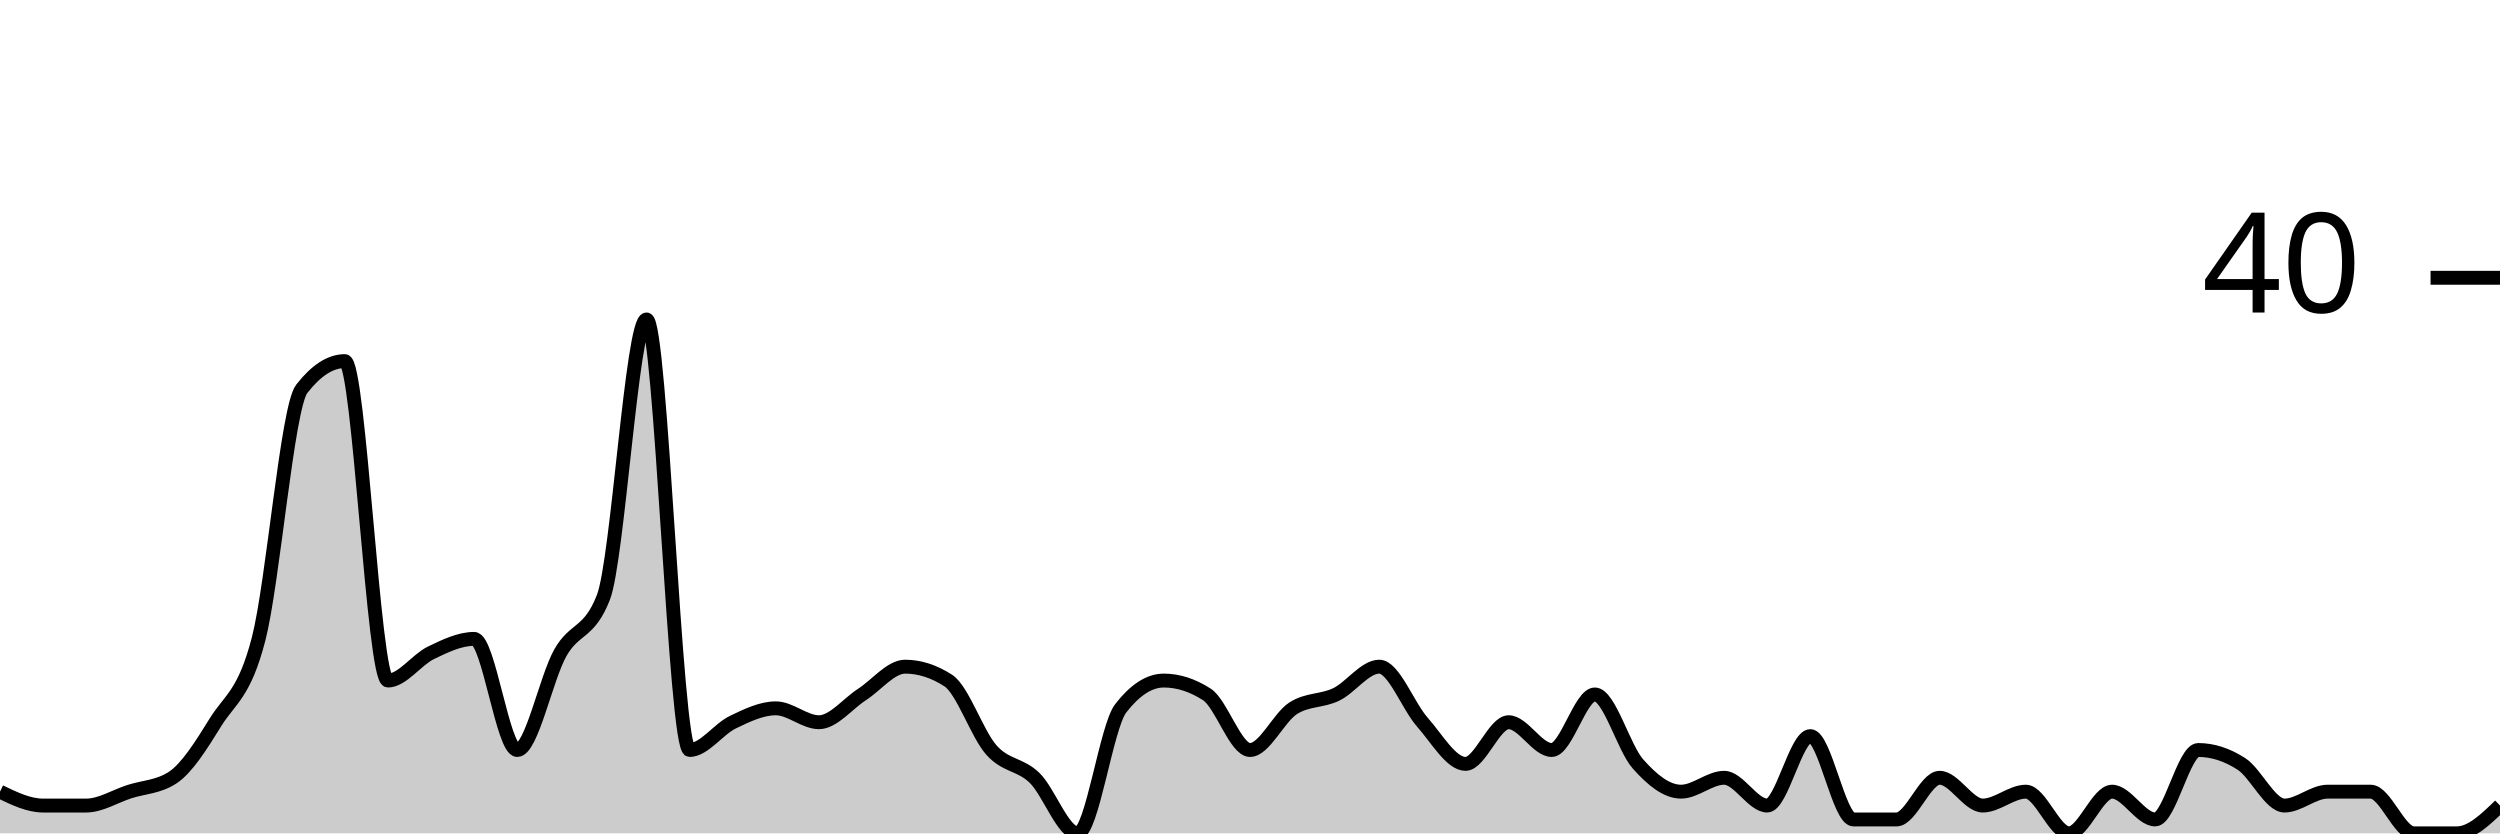
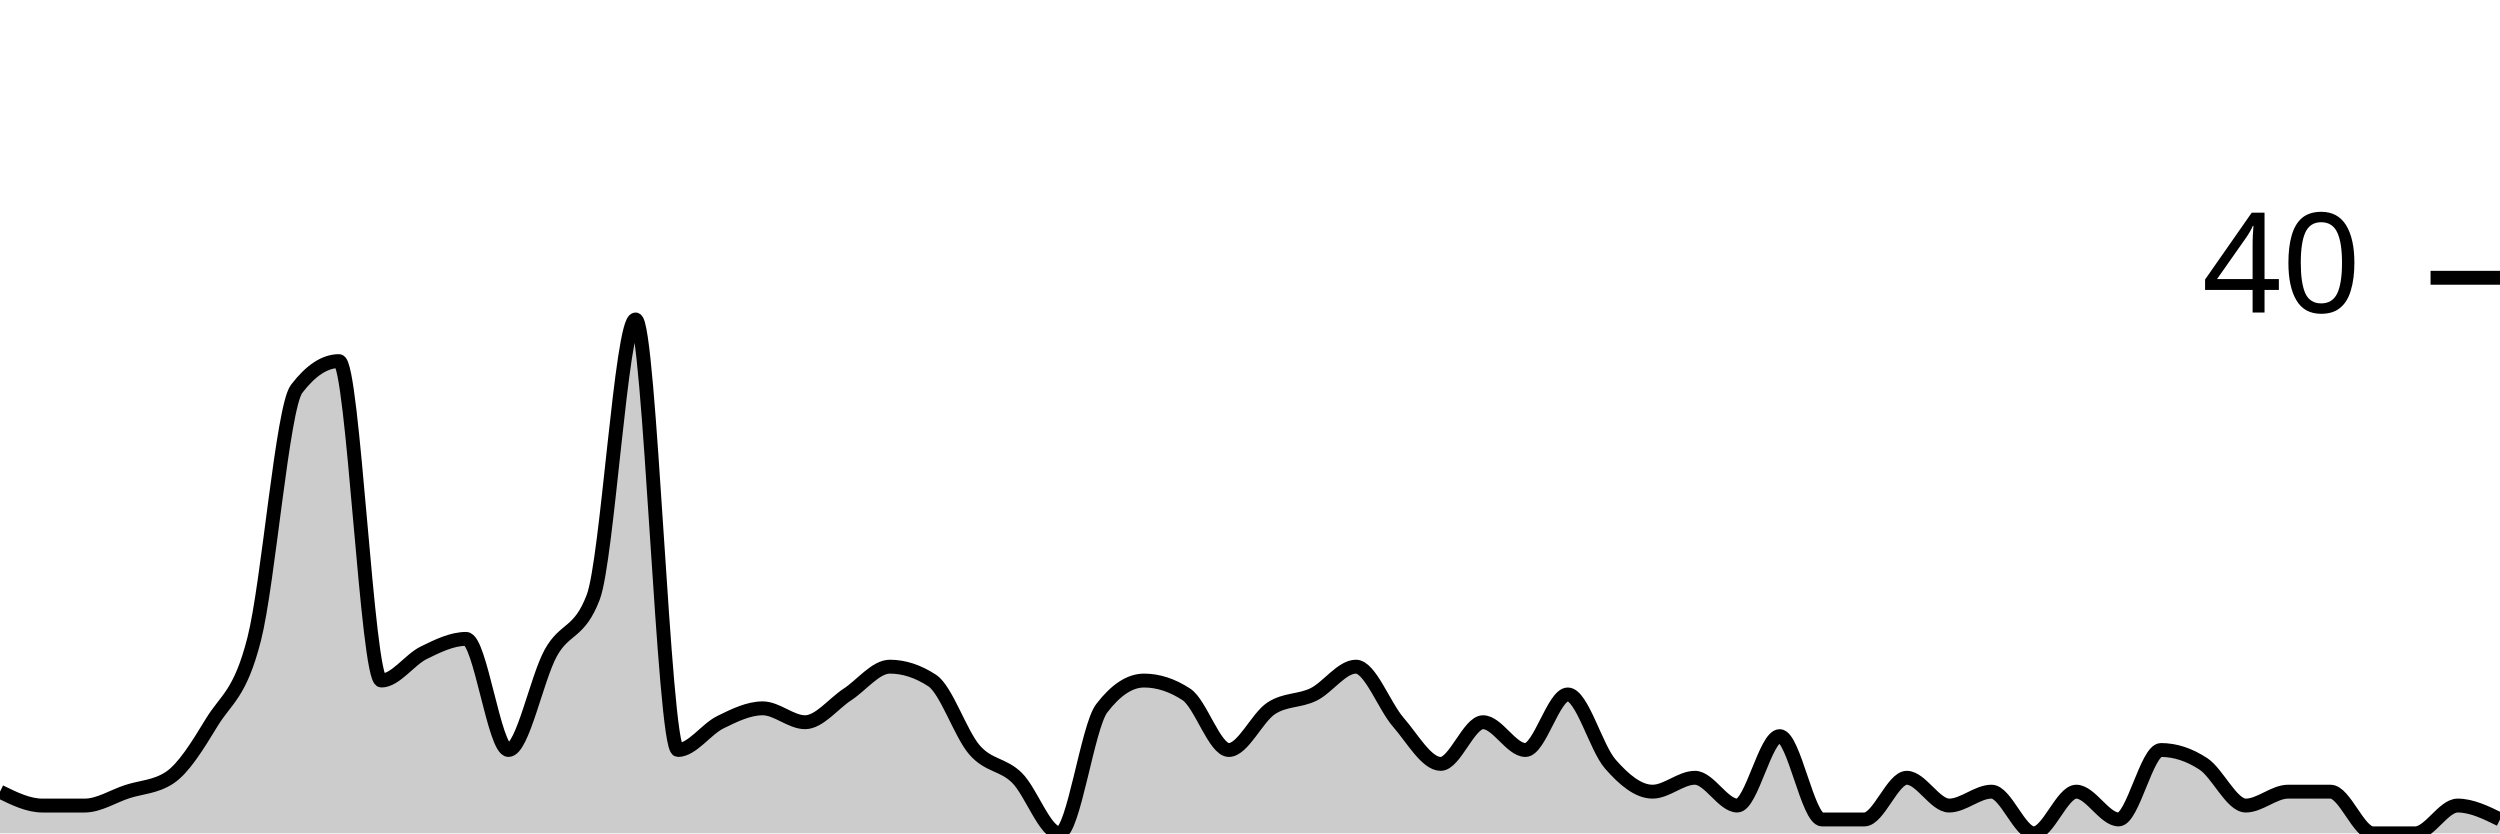
<svg xmlns="http://www.w3.org/2000/svg" viewBox="0 0 180 60">
  <g transform="translate(0,20)">
-     <path class="area" fill="rgba(0, 0, 0, 0.2)" d="M0,37C1.034,37.5,2.069,38,3.103,38C4.138,38,5.172,38,6.207,38C7.241,38,8.276,37.333,9.31,37C10.345,36.667,11.379,36.667,12.414,36C13.448,35.333,14.483,33.667,15.517,32C16.552,30.333,17.586,30,18.621,26C19.655,22,20.69,9.333,21.724,8C22.759,6.667,23.793,6,24.828,6C25.862,6,26.897,29,27.931,29C28.966,29,30,27.5,31.034,27C32.069,26.5,33.103,26,34.138,26C35.172,26,36.207,34,37.241,34C38.276,34,39.31,28.833,40.345,27C41.379,25.167,42.414,25.667,43.448,23C44.483,20.333,45.517,3,46.552,3C47.586,3,48.621,34,49.655,34C50.69,34,51.724,32.5,52.759,32C53.793,31.5,54.828,31,55.862,31C56.897,31,57.931,32,58.966,32C60,32,61.034,30.667,62.069,30C63.103,29.333,64.138,28,65.172,28C66.207,28,67.241,28.333,68.276,29C69.31,29.667,70.345,32.833,71.379,34C72.414,35.167,73.448,35,74.483,36C75.517,37,76.552,40,77.586,40C78.621,40,79.655,32.333,80.69,31C81.724,29.667,82.759,29,83.793,29C84.828,29,85.862,29.333,86.897,30C87.931,30.667,88.966,34,90,34C91.034,34,92.069,31.667,93.103,31C94.138,30.333,95.172,30.5,96.207,30C97.241,29.5,98.276,28,99.31,28C100.345,28,101.379,30.833,102.414,32C103.448,33.167,104.483,35,105.517,35C106.552,35,107.586,32,108.621,32C109.655,32,110.69,34,111.724,34C112.759,34,113.793,30,114.828,30C115.862,30,116.897,33.833,117.931,35C118.966,36.167,120,37,121.034,37C122.069,37,123.103,36,124.138,36C125.172,36,126.207,38,127.241,38C128.276,38,129.31,33,130.345,33C131.379,33,132.414,39,133.448,39C134.483,39,135.517,39,136.552,39C137.586,39,138.621,36,139.655,36C140.69,36,141.724,38,142.759,38C143.793,38,144.828,37,145.862,37C146.897,37,147.931,40,148.966,40C150,40,151.034,37,152.069,37C153.103,37,154.138,39,155.172,39C156.207,39,157.241,34,158.276,34C159.31,34,160.345,34.333,161.379,35C162.414,35.667,163.448,38,164.483,38C165.517,38,166.552,37,167.586,37C168.621,37,169.655,37,170.69,37C171.724,37,172.759,40,173.793,40C174.828,40,175.862,40,176.897,40C177.931,40,178.966,39,180,38L180,40C178.966,40,177.931,40,176.897,40C175.862,40,174.828,40,173.793,40C172.759,40,171.724,40,170.69,40C169.655,40,168.621,40,167.586,40C166.552,40,165.517,40,164.483,40C163.448,40,162.414,40,161.379,40C160.345,40,159.31,40,158.276,40C157.241,40,156.207,40,155.172,40C154.138,40,153.103,40,152.069,40C151.034,40,150,40,148.966,40C147.931,40,146.897,40,145.862,40C144.828,40,143.793,40,142.759,40C141.724,40,140.69,40,139.655,40C138.621,40,137.586,40,136.552,40C135.517,40,134.483,40,133.448,40C132.414,40,131.379,40,130.345,40C129.31,40,128.276,40,127.241,40C126.207,40,125.172,40,124.138,40C123.103,40,122.069,40,121.034,40C120,40,118.966,40,117.931,40C116.897,40,115.862,40,114.828,40C113.793,40,112.759,40,111.724,40C110.69,40,109.655,40,108.621,40C107.586,40,106.552,40,105.517,40C104.483,40,103.448,40,102.414,40C101.379,40,100.345,40,99.31,40C98.276,40,97.241,40,96.207,40C95.172,40,94.138,40,93.103,40C92.069,40,91.034,40,90,40C88.966,40,87.931,40,86.897,40C85.862,40,84.828,40,83.793,40C82.759,40,81.724,40,80.69,40C79.655,40,78.621,40,77.586,40C76.552,40,75.517,40,74.483,40C73.448,40,72.414,40,71.379,40C70.345,40,69.31,40,68.276,40C67.241,40,66.207,40,65.172,40C64.138,40,63.103,40,62.069,40C61.034,40,60,40,58.966,40C57.931,40,56.897,40,55.862,40C54.828,40,53.793,40,52.759,40C51.724,40,50.69,40,49.655,40C48.621,40,47.586,40,46.552,40C45.517,40,44.483,40,43.448,40C42.414,40,41.379,40,40.345,40C39.31,40,38.276,40,37.241,40C36.207,40,35.172,40,34.138,40C33.103,40,32.069,40,31.034,40C30,40,28.966,40,27.931,40C26.897,40,25.862,40,24.828,40C23.793,40,22.759,40,21.724,40C20.69,40,19.655,40,18.621,40C17.586,40,16.552,40,15.517,40C14.483,40,13.448,40,12.414,40C11.379,40,10.345,40,9.31,40C8.276,40,7.241,40,6.207,40C5.172,40,4.138,40,3.103,40C2.069,40,1.034,40,0,40Z" />
-     <path class="line" stroke="black" fill="none" d="M0,37C1.034,37.5,2.069,38,3.103,38C4.138,38,5.172,38,6.207,38C7.241,38,8.276,37.333,9.31,37C10.345,36.667,11.379,36.667,12.414,36C13.448,35.333,14.483,33.667,15.517,32C16.552,30.333,17.586,30,18.621,26C19.655,22,20.69,9.333,21.724,8C22.759,6.667,23.793,6,24.828,6C25.862,6,26.897,29,27.931,29C28.966,29,30,27.5,31.034,27C32.069,26.5,33.103,26,34.138,26C35.172,26,36.207,34,37.241,34C38.276,34,39.31,28.833,40.345,27C41.379,25.167,42.414,25.667,43.448,23C44.483,20.333,45.517,3,46.552,3C47.586,3,48.621,34,49.655,34C50.69,34,51.724,32.5,52.759,32C53.793,31.5,54.828,31,55.862,31C56.897,31,57.931,32,58.966,32C60,32,61.034,30.667,62.069,30C63.103,29.333,64.138,28,65.172,28C66.207,28,67.241,28.333,68.276,29C69.31,29.667,70.345,32.833,71.379,34C72.414,35.167,73.448,35,74.483,36C75.517,37,76.552,40,77.586,40C78.621,40,79.655,32.333,80.69,31C81.724,29.667,82.759,29,83.793,29C84.828,29,85.862,29.333,86.897,30C87.931,30.667,88.966,34,90,34C91.034,34,92.069,31.667,93.103,31C94.138,30.333,95.172,30.5,96.207,30C97.241,29.5,98.276,28,99.31,28C100.345,28,101.379,30.833,102.414,32C103.448,33.167,104.483,35,105.517,35C106.552,35,107.586,32,108.621,32C109.655,32,110.69,34,111.724,34C112.759,34,113.793,30,114.828,30C115.862,30,116.897,33.833,117.931,35C118.966,36.167,120,37,121.034,37C122.069,37,123.103,36,124.138,36C125.172,36,126.207,38,127.241,38C128.276,38,129.31,33,130.345,33C131.379,33,132.414,39,133.448,39C134.483,39,135.517,39,136.552,39C137.586,39,138.621,36,139.655,36C140.69,36,141.724,38,142.759,38C143.793,38,144.828,37,145.862,37C146.897,37,147.931,40,148.966,40C150,40,151.034,37,152.069,37C153.103,37,154.138,39,155.172,39C156.207,39,157.241,34,158.276,34C159.31,34,160.345,34.333,161.379,35C162.414,35.667,163.448,38,164.483,38C165.517,38,166.552,37,167.586,37C168.621,37,169.655,37,170.69,37C171.724,37,172.759,40,173.793,40C174.828,40,175.862,40,176.897,40C177.931,40,178.966,39,180,38" />
+     <path class="area" fill="rgba(0, 0, 0, 0.2)" d="M0,37C1.017,37.5,2.034,38,3.051,38C4.068,38,5.085,38,6.102,38C7.119,38,8.136,37.333,9.153,37C10.169,36.667,11.186,36.667,12.203,36C13.22,35.333,14.237,33.667,15.254,32C16.271,30.333,17.288,30,18.305,26C19.322,22,20.339,9.333,21.356,8C22.373,6.667,23.39,6,24.407,6C25.424,6,26.441,29,27.458,29C28.475,29,29.492,27.5,30.508,27C31.525,26.5,32.542,26,33.559,26C34.576,26,35.593,34,36.61,34C37.627,34,38.644,28.833,39.661,27C40.678,25.167,41.695,25.667,42.712,23C43.729,20.333,44.746,3,45.763,3C46.78,3,47.797,34,48.814,34C49.831,34,50.847,32.5,51.864,32C52.881,31.5,53.898,31,54.915,31C55.932,31,56.949,32,57.966,32C58.983,32,60,30.667,61.017,30C62.034,29.333,63.051,28,64.068,28C65.085,28,66.102,28.333,67.119,29C68.136,29.667,69.153,32.833,70.169,34C71.186,35.167,72.203,35,73.22,36C74.237,37,75.254,40,76.271,40C77.288,40,78.305,32.333,79.322,31C80.339,29.667,81.356,29,82.373,29C83.39,29,84.407,29.333,85.424,30C86.441,30.667,87.458,34,88.475,34C89.492,34,90.508,31.667,91.525,31C92.542,30.333,93.559,30.5,94.576,30C95.593,29.5,96.61,28,97.627,28C98.644,28,99.661,30.833,100.678,32C101.695,33.167,102.712,35,103.729,35C104.746,35,105.763,32,106.78,32C107.797,32,108.814,34,109.831,34C110.847,34,111.864,30,112.881,30C113.898,30,114.915,33.833,115.932,35C116.949,36.167,117.966,37,118.983,37C120,37,121.017,36,122.034,36C123.051,36,124.068,38,125.085,38C126.102,38,127.119,33,128.136,33C129.153,33,130.169,39,131.186,39C132.203,39,133.22,39,134.237,39C135.254,39,136.271,36,137.288,36C138.305,36,139.322,38,140.339,38C141.356,38,142.373,37,143.39,37C144.407,37,145.424,40,146.441,40C147.458,40,148.475,37,149.492,37C150.508,37,151.525,39,152.542,39C153.559,39,154.576,34,155.593,34C156.61,34,157.627,34.333,158.644,35C159.661,35.667,160.678,38,161.695,38C162.712,38,163.729,37,164.746,37C165.763,37,166.78,37,167.797,37C168.814,37,169.831,40,170.847,40C171.864,40,172.881,40,173.898,40C174.915,40,175.932,38,176.949,38C177.966,38,178.983,38.5,180,39L180,40C178.983,40,177.966,40,176.949,40C175.932,40,174.915,40,173.898,40C172.881,40,171.864,40,170.847,40C169.831,40,168.814,40,167.797,40C166.78,40,165.763,40,164.746,40C163.729,40,162.712,40,161.695,40C160.678,40,159.661,40,158.644,40C157.627,40,156.61,40,155.593,40C154.576,40,153.559,40,152.542,40C151.525,40,150.508,40,149.492,40C148.475,40,147.458,40,146.441,40C145.424,40,144.407,40,143.39,40C142.373,40,141.356,40,140.339,40C139.322,40,138.305,40,137.288,40C136.271,40,135.254,40,134.237,40C133.22,40,132.203,40,131.186,40C130.169,40,129.153,40,128.136,40C127.119,40,126.102,40,125.085,40C124.068,40,123.051,40,122.034,40C121.017,40,120,40,118.983,40C117.966,40,116.949,40,115.932,40C114.915,40,113.898,40,112.881,40C111.864,40,110.847,40,109.831,40C108.814,40,107.797,40,106.78,40C105.763,40,104.746,40,103.729,40C102.712,40,101.695,40,100.678,40C99.661,40,98.644,40,97.627,40C96.61,40,95.593,40,94.576,40C93.559,40,92.542,40,91.525,40C90.508,40,89.492,40,88.475,40C87.458,40,86.441,40,85.424,40C84.407,40,83.39,40,82.373,40C81.356,40,80.339,40,79.322,40C78.305,40,77.288,40,76.271,40C75.254,40,74.237,40,73.22,40C72.203,40,71.186,40,70.169,40C69.153,40,68.136,40,67.119,40C66.102,40,65.085,40,64.068,40C63.051,40,62.034,40,61.017,40C60,40,58.983,40,57.966,40C56.949,40,55.932,40,54.915,40C53.898,40,52.881,40,51.864,40C50.847,40,49.831,40,48.814,40C47.797,40,46.78,40,45.763,40C44.746,40,43.729,40,42.712,40C41.695,40,40.678,40,39.661,40C38.644,40,37.627,40,36.61,40C35.593,40,34.576,40,33.559,40C32.542,40,31.525,40,30.508,40C29.492,40,28.475,40,27.458,40C26.441,40,25.424,40,24.407,40C23.39,40,22.373,40,21.356,40C20.339,40,19.322,40,18.305,40C17.288,40,16.271,40,15.254,40C14.237,40,13.22,40,12.203,40C11.186,40,10.169,40,9.153,40C8.136,40,7.119,40,6.102,40C5.085,40,4.068,40,3.051,40C2.034,40,1.017,40,0,40Z" />
+     <path class="line" stroke="black" fill="none" d="M0,37C1.017,37.5,2.034,38,3.051,38C4.068,38,5.085,38,6.102,38C7.119,38,8.136,37.333,9.153,37C10.169,36.667,11.186,36.667,12.203,36C13.22,35.333,14.237,33.667,15.254,32C16.271,30.333,17.288,30,18.305,26C19.322,22,20.339,9.333,21.356,8C22.373,6.667,23.39,6,24.407,6C25.424,6,26.441,29,27.458,29C28.475,29,29.492,27.5,30.508,27C31.525,26.5,32.542,26,33.559,26C34.576,26,35.593,34,36.61,34C37.627,34,38.644,28.833,39.661,27C40.678,25.167,41.695,25.667,42.712,23C43.729,20.333,44.746,3,45.763,3C46.78,3,47.797,34,48.814,34C49.831,34,50.847,32.5,51.864,32C52.881,31.5,53.898,31,54.915,31C55.932,31,56.949,32,57.966,32C58.983,32,60,30.667,61.017,30C62.034,29.333,63.051,28,64.068,28C65.085,28,66.102,28.333,67.119,29C68.136,29.667,69.153,32.833,70.169,34C71.186,35.167,72.203,35,73.22,36C74.237,37,75.254,40,76.271,40C77.288,40,78.305,32.333,79.322,31C80.339,29.667,81.356,29,82.373,29C83.39,29,84.407,29.333,85.424,30C86.441,30.667,87.458,34,88.475,34C89.492,34,90.508,31.667,91.525,31C92.542,30.333,93.559,30.5,94.576,30C95.593,29.5,96.61,28,97.627,28C98.644,28,99.661,30.833,100.678,32C101.695,33.167,102.712,35,103.729,35C104.746,35,105.763,32,106.78,32C107.797,32,108.814,34,109.831,34C110.847,34,111.864,30,112.881,30C113.898,30,114.915,33.833,115.932,35C116.949,36.167,117.966,37,118.983,37C120,37,121.017,36,122.034,36C123.051,36,124.068,38,125.085,38C126.102,38,127.119,33,128.136,33C129.153,33,130.169,39,131.186,39C132.203,39,133.22,39,134.237,39C135.254,39,136.271,36,137.288,36C138.305,36,139.322,38,140.339,38C141.356,38,142.373,37,143.39,37C144.407,37,145.424,40,146.441,40C147.458,40,148.475,37,149.492,37C150.508,37,151.525,39,152.542,39C153.559,39,154.576,34,155.593,34C156.61,34,157.627,34.333,158.644,35C159.661,35.667,160.678,38,161.695,38C162.712,38,163.729,37,164.746,37C165.763,37,166.78,37,167.797,37C168.814,37,169.831,40,170.847,40C171.864,40,172.881,40,173.898,40C174.915,40,175.932,38,176.949,38C177.966,38,178.983,38.5,180,39" />
    <path class="axis-ceiling" stroke-width="1" stroke="black" fill="none" d="M175,0L180,0" />
    <text class="axis-ceiling-label" font-family="sans-serif" text-anchor="end" font-size="10px" x="170" y="2.5">40</text>
  </g>
</svg>
